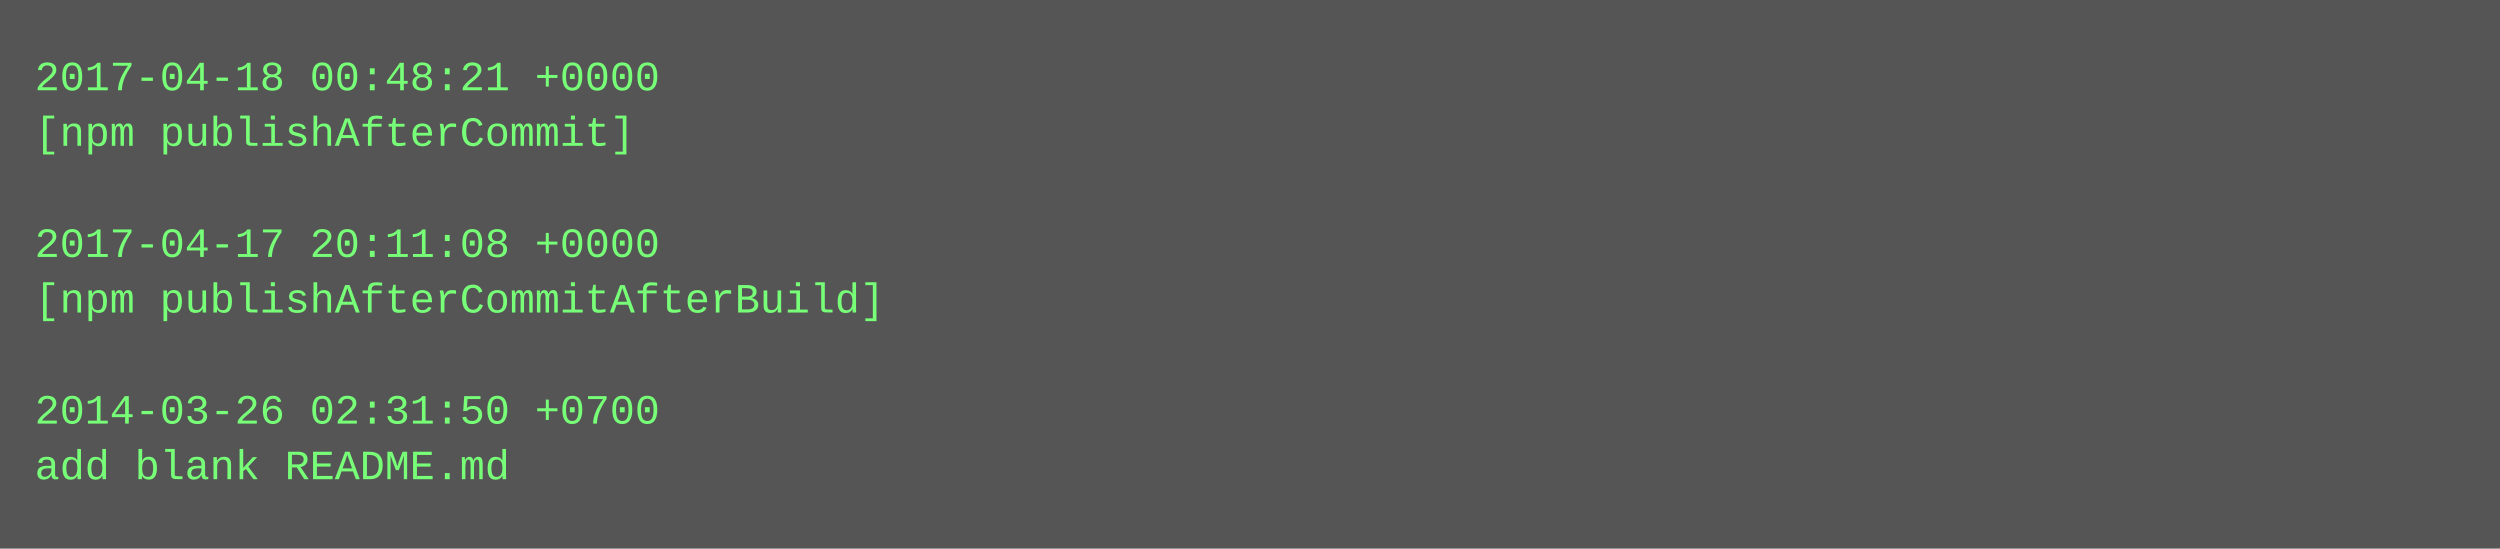
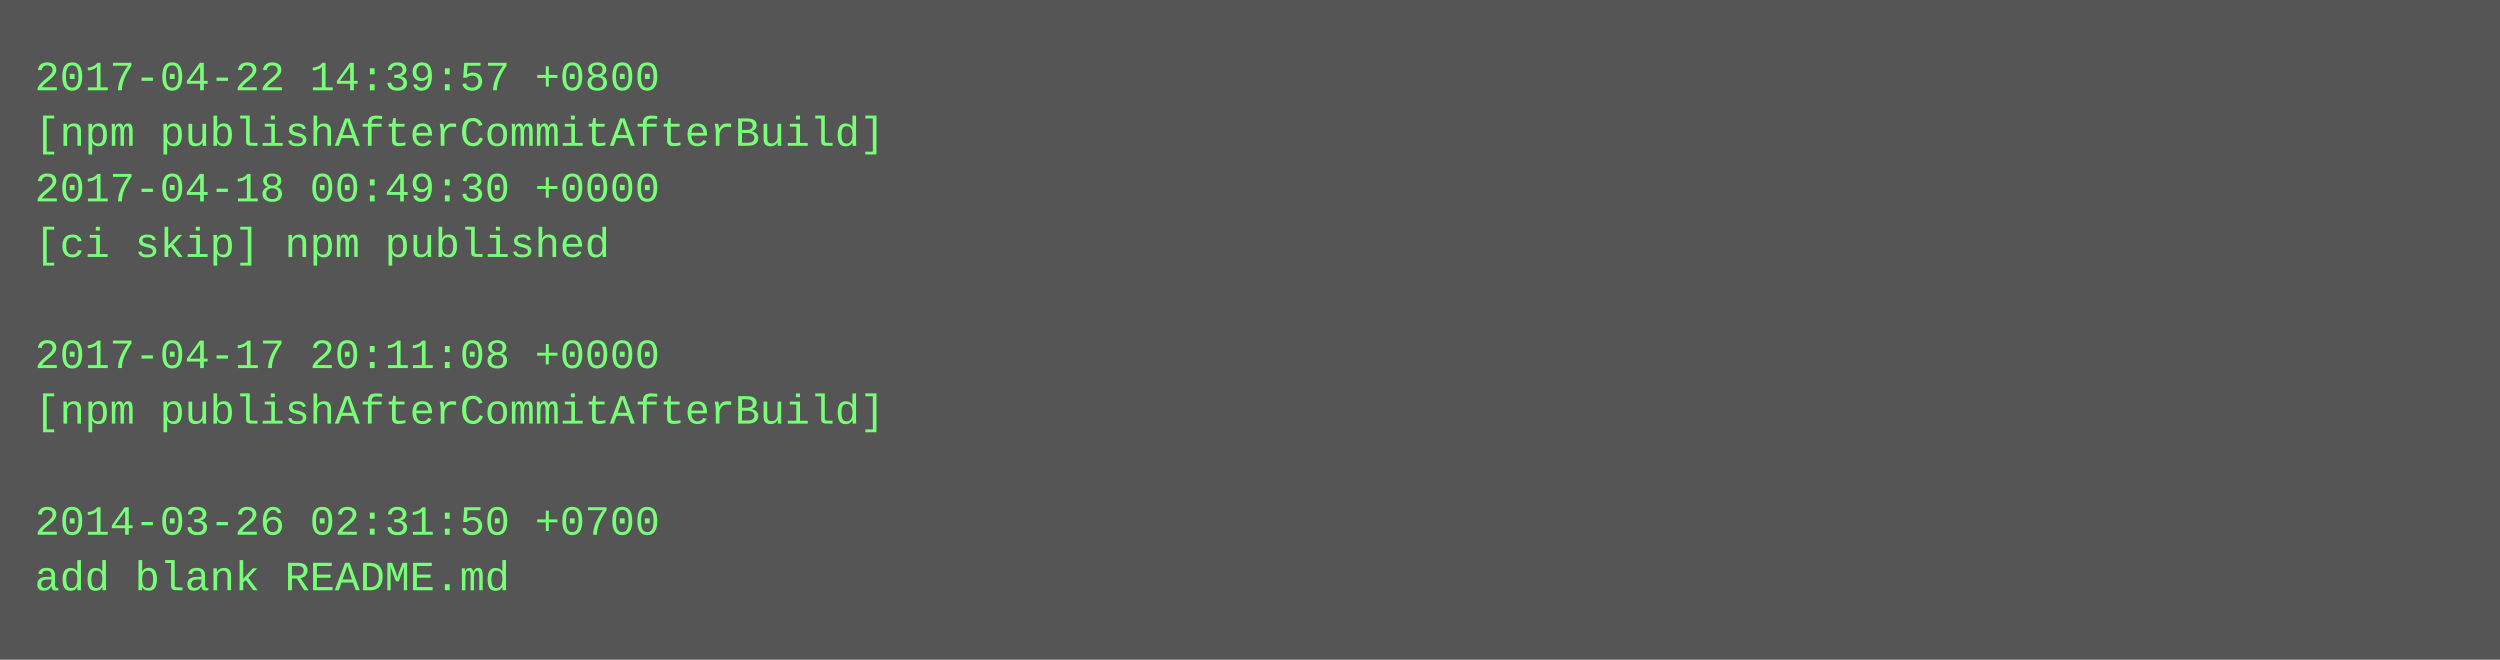
- <svg xmlns="http://www.w3.org/2000/svg" height="158" width="720">
-   <rect height="158" fill="#555" width="720" />
+ <svg xmlns="http://www.w3.org/2000/svg" height="190" width="720">
+   <rect height="190" fill="#555" width="720" />
  <text fill="#7f7" font-family="Courier New" font-size="12" xml:space="preserve">
-     <tspan x="10" y="26">2017-04-18 00:48:21 +0000</tspan>
-     <tspan x="10" y="42">[npm publishAfterCommit]</tspan>
-     <tspan x="10" y="58" />
-     <tspan x="10" y="74">2017-04-17 20:11:08 +0000</tspan>
-     <tspan x="10" y="90">[npm publishAfterCommitAfterBuild]</tspan>
-     <tspan x="10" y="106" />
-     <tspan x="10" y="122">2014-03-26 02:31:50 +0700</tspan>
-     <tspan x="10" y="138">add blank README.md</tspan>
+     <tspan x="10" y="26">2017-04-22 14:39:57 +0800</tspan>
+     <tspan x="10" y="42">[npm publishAfterCommitAfterBuild]</tspan>
+     <tspan x="10" y="58">2017-04-18 00:49:30 +0000</tspan>
+     <tspan x="10" y="74">[ci skip] npm published</tspan>
+     <tspan x="10" y="90" />
+     <tspan x="10" y="106">2017-04-17 20:11:08 +0000</tspan>
+     <tspan x="10" y="122">[npm publishAfterCommitAfterBuild]</tspan>
+     <tspan x="10" y="138" />
+     <tspan x="10" y="154">2014-03-26 02:31:50 +0700</tspan>
+     <tspan x="10" y="170">add blank README.md</tspan>
  </text>
</svg>
